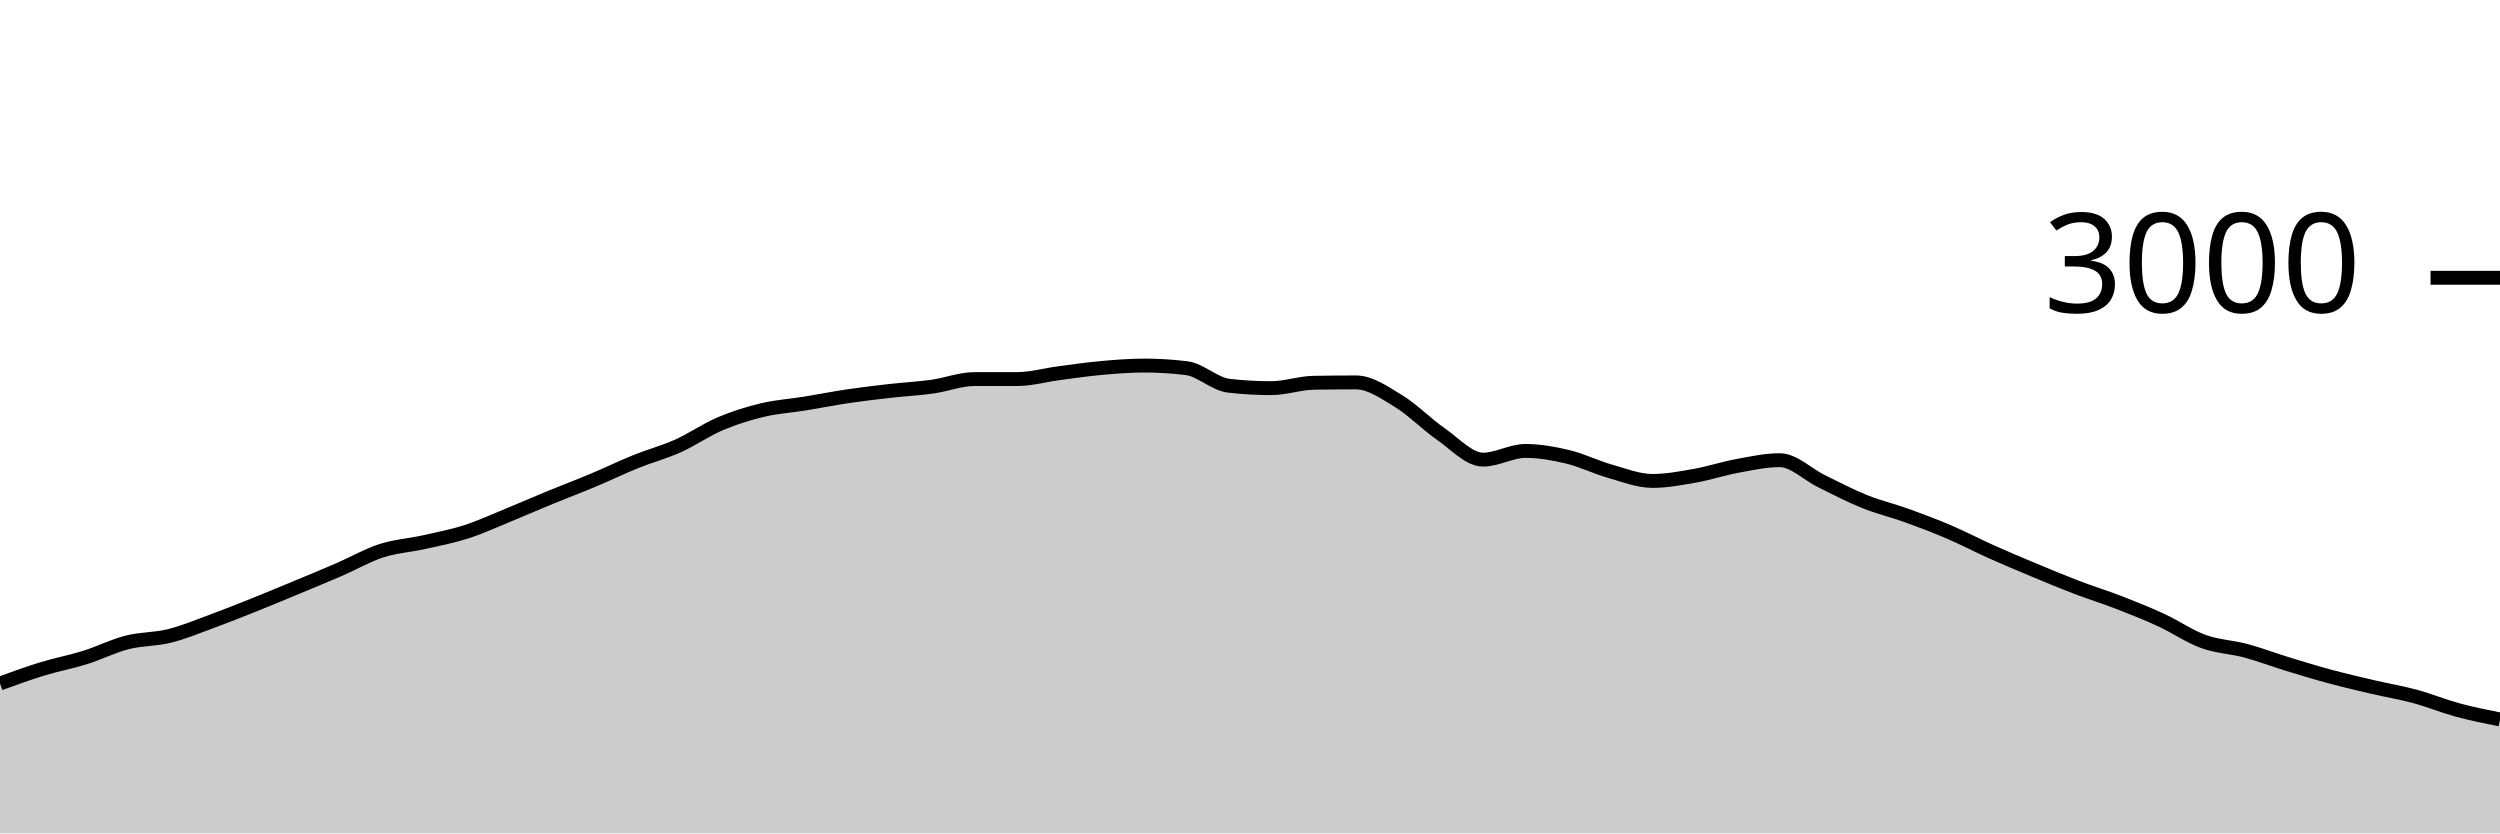
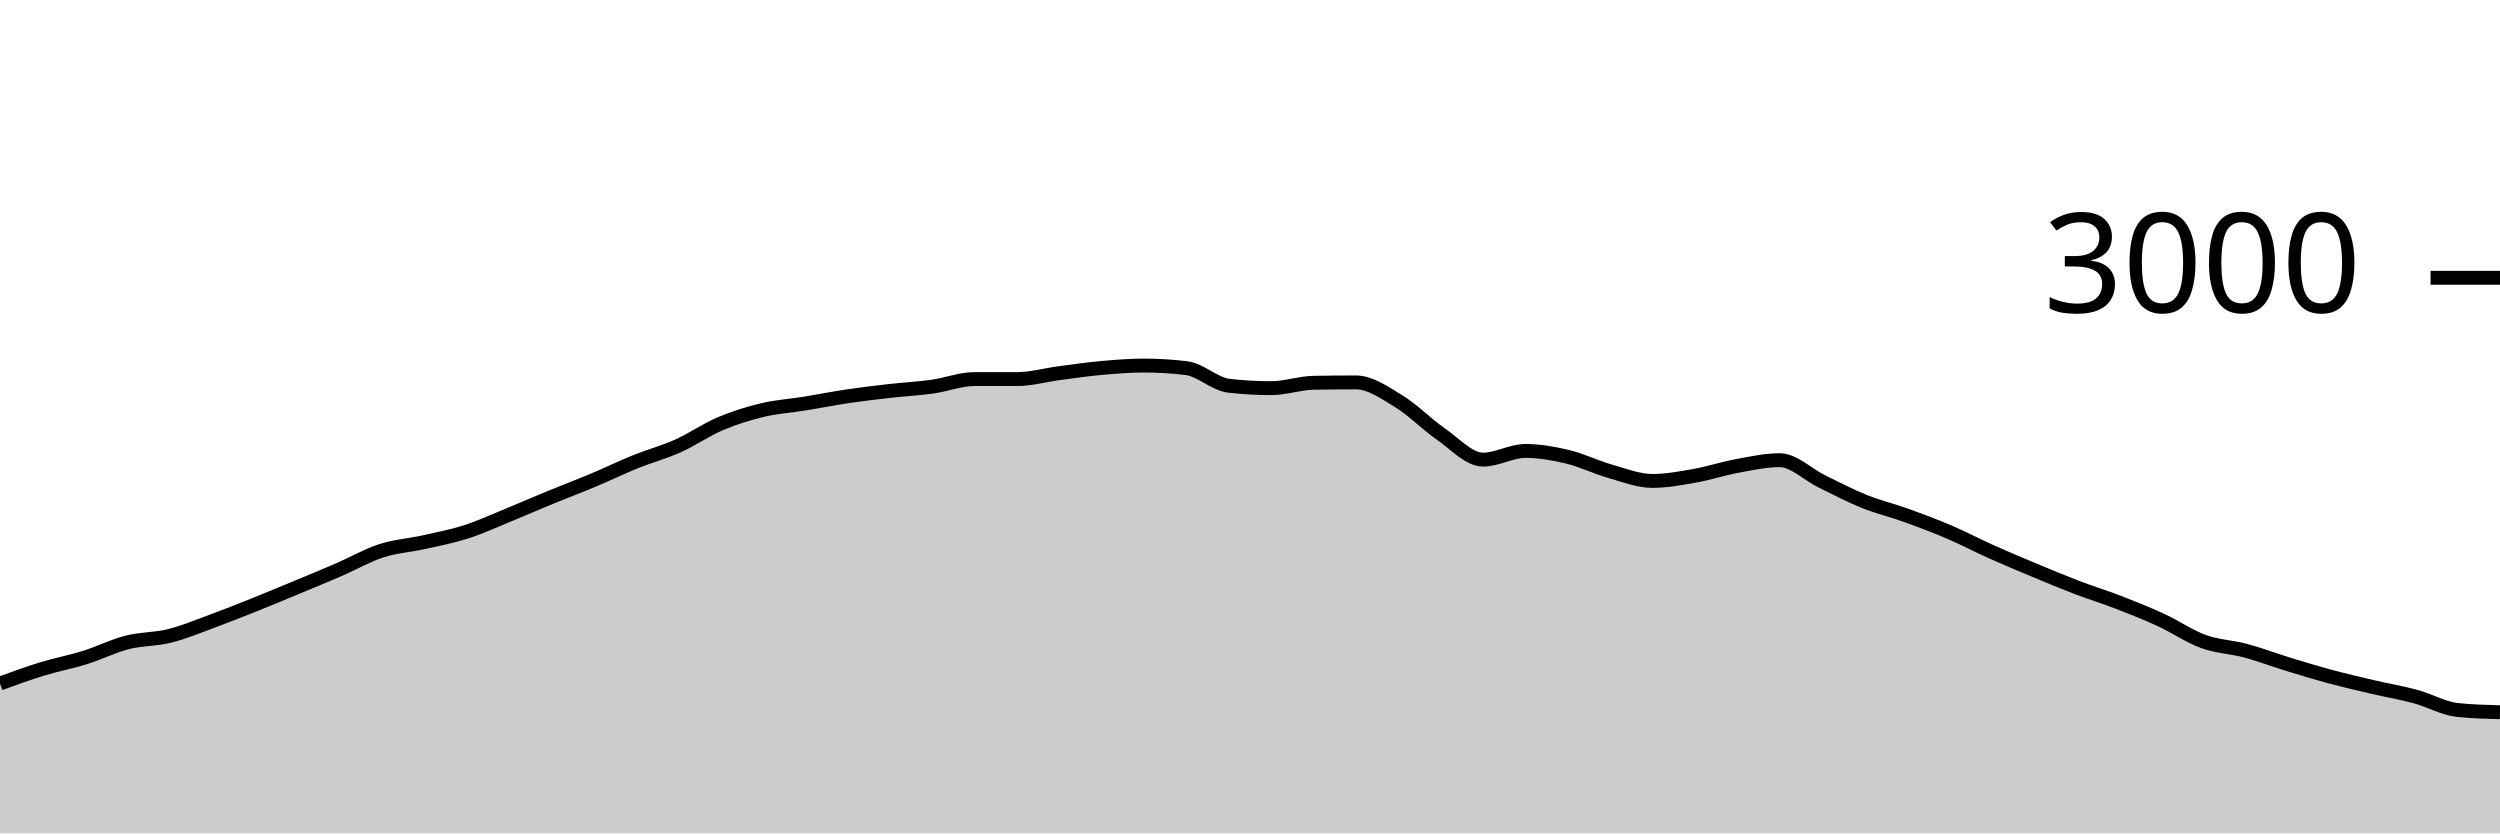
<svg xmlns="http://www.w3.org/2000/svg" viewBox="0 0 180 60">
  <g transform="translate(0,20)">
-     <path class="area" fill="rgba(0, 0, 0, 0.2)" d="M0,29.213C1.017,28.842,2.034,28.471,3.051,28.16C4.068,27.849,5.085,27.664,6.102,27.347C7.119,27.029,8.136,26.513,9.153,26.253C10.169,25.993,11.186,26.04,12.203,25.787C13.22,25.533,14.237,25.107,15.254,24.733C16.271,24.36,17.288,23.953,18.305,23.547C19.322,23.14,20.339,22.716,21.356,22.293C22.373,21.871,23.39,21.453,24.407,21.013C25.424,20.573,26.441,19.982,27.458,19.653C28.475,19.324,29.492,19.267,30.508,19.04C31.525,18.813,32.542,18.62,33.559,18.293C34.576,17.967,35.593,17.496,36.61,17.08C37.627,16.664,38.644,16.218,39.661,15.8C40.678,15.382,41.695,15,42.712,14.573C43.729,14.147,44.746,13.651,45.763,13.24C46.78,12.829,47.797,12.562,48.814,12.107C49.831,11.651,50.847,10.938,51.864,10.507C52.881,10.076,53.898,9.762,54.915,9.52C55.932,9.278,56.949,9.218,57.966,9.053C58.983,8.889,60,8.684,61.017,8.533C62.034,8.382,63.051,8.262,64.068,8.147C65.085,8.031,66.102,7.982,67.119,7.84C68.136,7.698,69.153,7.293,70.169,7.293C71.186,7.293,72.203,7.293,73.22,7.293C74.237,7.293,75.254,7,76.271,6.867C77.288,6.733,78.305,6.584,79.322,6.493C80.339,6.402,81.356,6.32,82.373,6.32C83.39,6.32,84.407,6.382,85.424,6.507C86.441,6.631,87.458,7.658,88.475,7.773C89.492,7.889,90.508,7.947,91.525,7.947C92.542,7.947,93.559,7.578,94.576,7.56C95.593,7.542,96.61,7.533,97.627,7.533C98.644,7.533,99.661,8.249,100.678,8.867C101.695,9.484,102.712,10.536,103.729,11.24C104.746,11.944,105.763,13.093,106.78,13.093C107.797,13.093,108.814,12.467,109.831,12.467C110.847,12.467,111.864,12.649,112.881,12.893C113.898,13.138,114.915,13.644,115.932,13.933C116.949,14.222,117.966,14.627,118.983,14.627C120,14.627,121.017,14.433,122.034,14.253C123.051,14.073,124.068,13.733,125.085,13.547C126.102,13.36,127.119,13.133,128.136,13.133C129.153,13.133,130.169,14.171,131.186,14.667C132.203,15.162,133.22,15.698,134.237,16.107C135.254,16.516,136.271,16.753,137.288,17.12C138.305,17.487,139.322,17.871,140.339,18.307C141.356,18.742,142.373,19.278,143.39,19.733C144.407,20.189,145.424,20.616,146.441,21.04C147.458,21.464,148.475,21.891,149.492,22.28C150.508,22.669,151.525,22.98,152.542,23.373C153.559,23.767,154.576,24.171,155.593,24.64C156.61,25.109,157.627,25.818,158.644,26.187C159.661,26.556,160.678,26.58,161.695,26.853C162.712,27.127,163.729,27.516,164.746,27.827C165.763,28.138,166.78,28.447,167.797,28.72C168.814,28.993,169.831,29.229,170.847,29.467C171.864,29.704,172.881,29.871,173.898,30.147C174.915,30.422,175.932,30.844,176.949,31.12C177.966,31.396,178.983,31.598,180,31.8L180,40C178.983,40,177.966,40,176.949,40C175.932,40,174.915,40,173.898,40C172.881,40,171.864,40,170.847,40C169.831,40,168.814,40,167.797,40C166.78,40,165.763,40,164.746,40C163.729,40,162.712,40,161.695,40C160.678,40,159.661,40,158.644,40C157.627,40,156.61,40,155.593,40C154.576,40,153.559,40,152.542,40C151.525,40,150.508,40,149.492,40C148.475,40,147.458,40,146.441,40C145.424,40,144.407,40,143.39,40C142.373,40,141.356,40,140.339,40C139.322,40,138.305,40,137.288,40C136.271,40,135.254,40,134.237,40C133.22,40,132.203,40,131.186,40C130.169,40,129.153,40,128.136,40C127.119,40,126.102,40,125.085,40C124.068,40,123.051,40,122.034,40C121.017,40,120,40,118.983,40C117.966,40,116.949,40,115.932,40C114.915,40,113.898,40,112.881,40C111.864,40,110.847,40,109.831,40C108.814,40,107.797,40,106.78,40C105.763,40,104.746,40,103.729,40C102.712,40,101.695,40,100.678,40C99.661,40,98.644,40,97.627,40C96.61,40,95.593,40,94.576,40C93.559,40,92.542,40,91.525,40C90.508,40,89.492,40,88.475,40C87.458,40,86.441,40,85.424,40C84.407,40,83.39,40,82.373,40C81.356,40,80.339,40,79.322,40C78.305,40,77.288,40,76.271,40C75.254,40,74.237,40,73.22,40C72.203,40,71.186,40,70.169,40C69.153,40,68.136,40,67.119,40C66.102,40,65.085,40,64.068,40C63.051,40,62.034,40,61.017,40C60,40,58.983,40,57.966,40C56.949,40,55.932,40,54.915,40C53.898,40,52.881,40,51.864,40C50.847,40,49.831,40,48.814,40C47.797,40,46.78,40,45.763,40C44.746,40,43.729,40,42.712,40C41.695,40,40.678,40,39.661,40C38.644,40,37.627,40,36.61,40C35.593,40,34.576,40,33.559,40C32.542,40,31.525,40,30.508,40C29.492,40,28.475,40,27.458,40C26.441,40,25.424,40,24.407,40C23.39,40,22.373,40,21.356,40C20.339,40,19.322,40,18.305,40C17.288,40,16.271,40,15.254,40C14.237,40,13.22,40,12.203,40C11.186,40,10.169,40,9.153,40C8.136,40,7.119,40,6.102,40C5.085,40,4.068,40,3.051,40C2.034,40,1.017,40,0,40Z" />
-     <path class="line" stroke="black" fill="none" d="M0,29.213C1.017,28.842,2.034,28.471,3.051,28.16C4.068,27.849,5.085,27.664,6.102,27.347C7.119,27.029,8.136,26.513,9.153,26.253C10.169,25.993,11.186,26.04,12.203,25.787C13.22,25.533,14.237,25.107,15.254,24.733C16.271,24.36,17.288,23.953,18.305,23.547C19.322,23.14,20.339,22.716,21.356,22.293C22.373,21.871,23.39,21.453,24.407,21.013C25.424,20.573,26.441,19.982,27.458,19.653C28.475,19.324,29.492,19.267,30.508,19.04C31.525,18.813,32.542,18.62,33.559,18.293C34.576,17.967,35.593,17.496,36.61,17.08C37.627,16.664,38.644,16.218,39.661,15.8C40.678,15.382,41.695,15,42.712,14.573C43.729,14.147,44.746,13.651,45.763,13.24C46.78,12.829,47.797,12.562,48.814,12.107C49.831,11.651,50.847,10.938,51.864,10.507C52.881,10.076,53.898,9.762,54.915,9.52C55.932,9.278,56.949,9.218,57.966,9.053C58.983,8.889,60,8.684,61.017,8.533C62.034,8.382,63.051,8.262,64.068,8.147C65.085,8.031,66.102,7.982,67.119,7.84C68.136,7.698,69.153,7.293,70.169,7.293C71.186,7.293,72.203,7.293,73.22,7.293C74.237,7.293,75.254,7,76.271,6.867C77.288,6.733,78.305,6.584,79.322,6.493C80.339,6.402,81.356,6.32,82.373,6.32C83.39,6.32,84.407,6.382,85.424,6.507C86.441,6.631,87.458,7.658,88.475,7.773C89.492,7.889,90.508,7.947,91.525,7.947C92.542,7.947,93.559,7.578,94.576,7.56C95.593,7.542,96.61,7.533,97.627,7.533C98.644,7.533,99.661,8.249,100.678,8.867C101.695,9.484,102.712,10.536,103.729,11.24C104.746,11.944,105.763,13.093,106.78,13.093C107.797,13.093,108.814,12.467,109.831,12.467C110.847,12.467,111.864,12.649,112.881,12.893C113.898,13.138,114.915,13.644,115.932,13.933C116.949,14.222,117.966,14.627,118.983,14.627C120,14.627,121.017,14.433,122.034,14.253C123.051,14.073,124.068,13.733,125.085,13.547C126.102,13.36,127.119,13.133,128.136,13.133C129.153,13.133,130.169,14.171,131.186,14.667C132.203,15.162,133.22,15.698,134.237,16.107C135.254,16.516,136.271,16.753,137.288,17.12C138.305,17.487,139.322,17.871,140.339,18.307C141.356,18.742,142.373,19.278,143.39,19.733C144.407,20.189,145.424,20.616,146.441,21.04C147.458,21.464,148.475,21.891,149.492,22.28C150.508,22.669,151.525,22.98,152.542,23.373C153.559,23.767,154.576,24.171,155.593,24.64C156.61,25.109,157.627,25.818,158.644,26.187C159.661,26.556,160.678,26.58,161.695,26.853C162.712,27.127,163.729,27.516,164.746,27.827C165.763,28.138,166.78,28.447,167.797,28.72C168.814,28.993,169.831,29.229,170.847,29.467C171.864,29.704,172.881,29.871,173.898,30.147C174.915,30.422,175.932,30.844,176.949,31.12C177.966,31.396,178.983,31.598,180,31.8" />
+     <path class="area" fill="rgba(0, 0, 0, 0.2)" d="M0,29.213C1.017,28.842,2.034,28.471,3.051,28.16C4.068,27.849,5.085,27.664,6.102,27.347C7.119,27.029,8.136,26.513,9.153,26.253C10.169,25.993,11.186,26.04,12.203,25.787C13.22,25.533,14.237,25.107,15.254,24.733C16.271,24.36,17.288,23.953,18.305,23.547C19.322,23.14,20.339,22.716,21.356,22.293C22.373,21.871,23.39,21.453,24.407,21.013C25.424,20.573,26.441,19.982,27.458,19.653C28.475,19.324,29.492,19.267,30.508,19.04C31.525,18.813,32.542,18.62,33.559,18.293C34.576,17.967,35.593,17.496,36.61,17.08C37.627,16.664,38.644,16.218,39.661,15.8C40.678,15.382,41.695,15,42.712,14.573C43.729,14.147,44.746,13.651,45.763,13.24C46.78,12.829,47.797,12.562,48.814,12.107C49.831,11.651,50.847,10.938,51.864,10.507C52.881,10.076,53.898,9.762,54.915,9.52C55.932,9.278,56.949,9.218,57.966,9.053C58.983,8.889,60,8.684,61.017,8.533C62.034,8.382,63.051,8.262,64.068,8.147C65.085,8.031,66.102,7.982,67.119,7.84C68.136,7.698,69.153,7.293,70.169,7.293C71.186,7.293,72.203,7.293,73.22,7.293C74.237,7.293,75.254,7,76.271,6.867C77.288,6.733,78.305,6.584,79.322,6.493C80.339,6.402,81.356,6.32,82.373,6.32C83.39,6.32,84.407,6.382,85.424,6.507C86.441,6.631,87.458,7.658,88.475,7.773C89.492,7.889,90.508,7.947,91.525,7.947C92.542,7.947,93.559,7.578,94.576,7.56C95.593,7.542,96.61,7.533,97.627,7.533C98.644,7.533,99.661,8.249,100.678,8.867C101.695,9.484,102.712,10.536,103.729,11.24C104.746,11.944,105.763,13.093,106.78,13.093C107.797,13.093,108.814,12.467,109.831,12.467C110.847,12.467,111.864,12.649,112.881,12.893C113.898,13.138,114.915,13.644,115.932,13.933C116.949,14.222,117.966,14.627,118.983,14.627C120,14.627,121.017,14.433,122.034,14.253C123.051,14.073,124.068,13.733,125.085,13.547C126.102,13.36,127.119,13.133,128.136,13.133C129.153,13.133,130.169,14.171,131.186,14.667C132.203,15.162,133.22,15.698,134.237,16.107C135.254,16.516,136.271,16.753,137.288,17.12C138.305,17.487,139.322,17.871,140.339,18.307C141.356,18.742,142.373,19.278,143.39,19.733C144.407,20.189,145.424,20.616,146.441,21.04C147.458,21.464,148.475,21.891,149.492,22.28C150.508,22.669,151.525,22.98,152.542,23.373C153.559,23.767,154.576,24.171,155.593,24.64C156.61,25.109,157.627,25.818,158.644,26.187C159.661,26.556,160.678,26.58,161.695,26.853C162.712,27.127,163.729,27.516,164.746,27.827C165.763,28.138,166.78,28.447,167.797,28.72C168.814,28.993,169.831,29.229,170.847,29.467C171.864,29.704,172.881,29.871,173.898,30.147C174.915,30.422,175.932,31.013,176.949,31.12C177.966,31.227,178.983,31.253,180,31.28L180,40C178.983,40,177.966,40,176.949,40C175.932,40,174.915,40,173.898,40C172.881,40,171.864,40,170.847,40C169.831,40,168.814,40,167.797,40C166.78,40,165.763,40,164.746,40C163.729,40,162.712,40,161.695,40C160.678,40,159.661,40,158.644,40C157.627,40,156.61,40,155.593,40C154.576,40,153.559,40,152.542,40C151.525,40,150.508,40,149.492,40C148.475,40,147.458,40,146.441,40C145.424,40,144.407,40,143.39,40C142.373,40,141.356,40,140.339,40C139.322,40,138.305,40,137.288,40C136.271,40,135.254,40,134.237,40C133.22,40,132.203,40,131.186,40C130.169,40,129.153,40,128.136,40C127.119,40,126.102,40,125.085,40C124.068,40,123.051,40,122.034,40C121.017,40,120,40,118.983,40C117.966,40,116.949,40,115.932,40C114.915,40,113.898,40,112.881,40C111.864,40,110.847,40,109.831,40C108.814,40,107.797,40,106.78,40C105.763,40,104.746,40,103.729,40C102.712,40,101.695,40,100.678,40C99.661,40,98.644,40,97.627,40C96.61,40,95.593,40,94.576,40C93.559,40,92.542,40,91.525,40C90.508,40,89.492,40,88.475,40C87.458,40,86.441,40,85.424,40C84.407,40,83.39,40,82.373,40C81.356,40,80.339,40,79.322,40C78.305,40,77.288,40,76.271,40C75.254,40,74.237,40,73.22,40C72.203,40,71.186,40,70.169,40C69.153,40,68.136,40,67.119,40C66.102,40,65.085,40,64.068,40C63.051,40,62.034,40,61.017,40C60,40,58.983,40,57.966,40C56.949,40,55.932,40,54.915,40C53.898,40,52.881,40,51.864,40C50.847,40,49.831,40,48.814,40C47.797,40,46.78,40,45.763,40C44.746,40,43.729,40,42.712,40C41.695,40,40.678,40,39.661,40C38.644,40,37.627,40,36.61,40C35.593,40,34.576,40,33.559,40C32.542,40,31.525,40,30.508,40C29.492,40,28.475,40,27.458,40C26.441,40,25.424,40,24.407,40C23.39,40,22.373,40,21.356,40C20.339,40,19.322,40,18.305,40C17.288,40,16.271,40,15.254,40C14.237,40,13.22,40,12.203,40C11.186,40,10.169,40,9.153,40C8.136,40,7.119,40,6.102,40C5.085,40,4.068,40,3.051,40C2.034,40,1.017,40,0,40Z" />
+     <path class="line" stroke="black" fill="none" d="M0,29.213C1.017,28.842,2.034,28.471,3.051,28.16C4.068,27.849,5.085,27.664,6.102,27.347C7.119,27.029,8.136,26.513,9.153,26.253C10.169,25.993,11.186,26.04,12.203,25.787C13.22,25.533,14.237,25.107,15.254,24.733C16.271,24.36,17.288,23.953,18.305,23.547C19.322,23.14,20.339,22.716,21.356,22.293C22.373,21.871,23.39,21.453,24.407,21.013C25.424,20.573,26.441,19.982,27.458,19.653C28.475,19.324,29.492,19.267,30.508,19.04C31.525,18.813,32.542,18.62,33.559,18.293C34.576,17.967,35.593,17.496,36.61,17.08C37.627,16.664,38.644,16.218,39.661,15.8C40.678,15.382,41.695,15,42.712,14.573C43.729,14.147,44.746,13.651,45.763,13.24C46.78,12.829,47.797,12.562,48.814,12.107C49.831,11.651,50.847,10.938,51.864,10.507C52.881,10.076,53.898,9.762,54.915,9.52C55.932,9.278,56.949,9.218,57.966,9.053C58.983,8.889,60,8.684,61.017,8.533C62.034,8.382,63.051,8.262,64.068,8.147C65.085,8.031,66.102,7.982,67.119,7.84C68.136,7.698,69.153,7.293,70.169,7.293C71.186,7.293,72.203,7.293,73.22,7.293C74.237,7.293,75.254,7,76.271,6.867C77.288,6.733,78.305,6.584,79.322,6.493C80.339,6.402,81.356,6.32,82.373,6.32C83.39,6.32,84.407,6.382,85.424,6.507C86.441,6.631,87.458,7.658,88.475,7.773C89.492,7.889,90.508,7.947,91.525,7.947C92.542,7.947,93.559,7.578,94.576,7.56C95.593,7.542,96.61,7.533,97.627,7.533C98.644,7.533,99.661,8.249,100.678,8.867C101.695,9.484,102.712,10.536,103.729,11.24C104.746,11.944,105.763,13.093,106.78,13.093C107.797,13.093,108.814,12.467,109.831,12.467C110.847,12.467,111.864,12.649,112.881,12.893C113.898,13.138,114.915,13.644,115.932,13.933C116.949,14.222,117.966,14.627,118.983,14.627C120,14.627,121.017,14.433,122.034,14.253C123.051,14.073,124.068,13.733,125.085,13.547C126.102,13.36,127.119,13.133,128.136,13.133C129.153,13.133,130.169,14.171,131.186,14.667C132.203,15.162,133.22,15.698,134.237,16.107C135.254,16.516,136.271,16.753,137.288,17.12C138.305,17.487,139.322,17.871,140.339,18.307C141.356,18.742,142.373,19.278,143.39,19.733C144.407,20.189,145.424,20.616,146.441,21.04C147.458,21.464,148.475,21.891,149.492,22.28C150.508,22.669,151.525,22.98,152.542,23.373C153.559,23.767,154.576,24.171,155.593,24.64C156.61,25.109,157.627,25.818,158.644,26.187C159.661,26.556,160.678,26.58,161.695,26.853C162.712,27.127,163.729,27.516,164.746,27.827C165.763,28.138,166.78,28.447,167.797,28.72C168.814,28.993,169.831,29.229,170.847,29.467C171.864,29.704,172.881,29.871,173.898,30.147C174.915,30.422,175.932,31.013,176.949,31.12C177.966,31.227,178.983,31.253,180,31.28" />
    <path class="axis-ceiling" stroke-width="1" stroke="black" fill="none" d="M175,0L180,0" />
    <text class="axis-ceiling-label" font-family="sans-serif" text-anchor="end" font-size="10px" x="170" y="2.5">3000</text>
  </g>
</svg>
